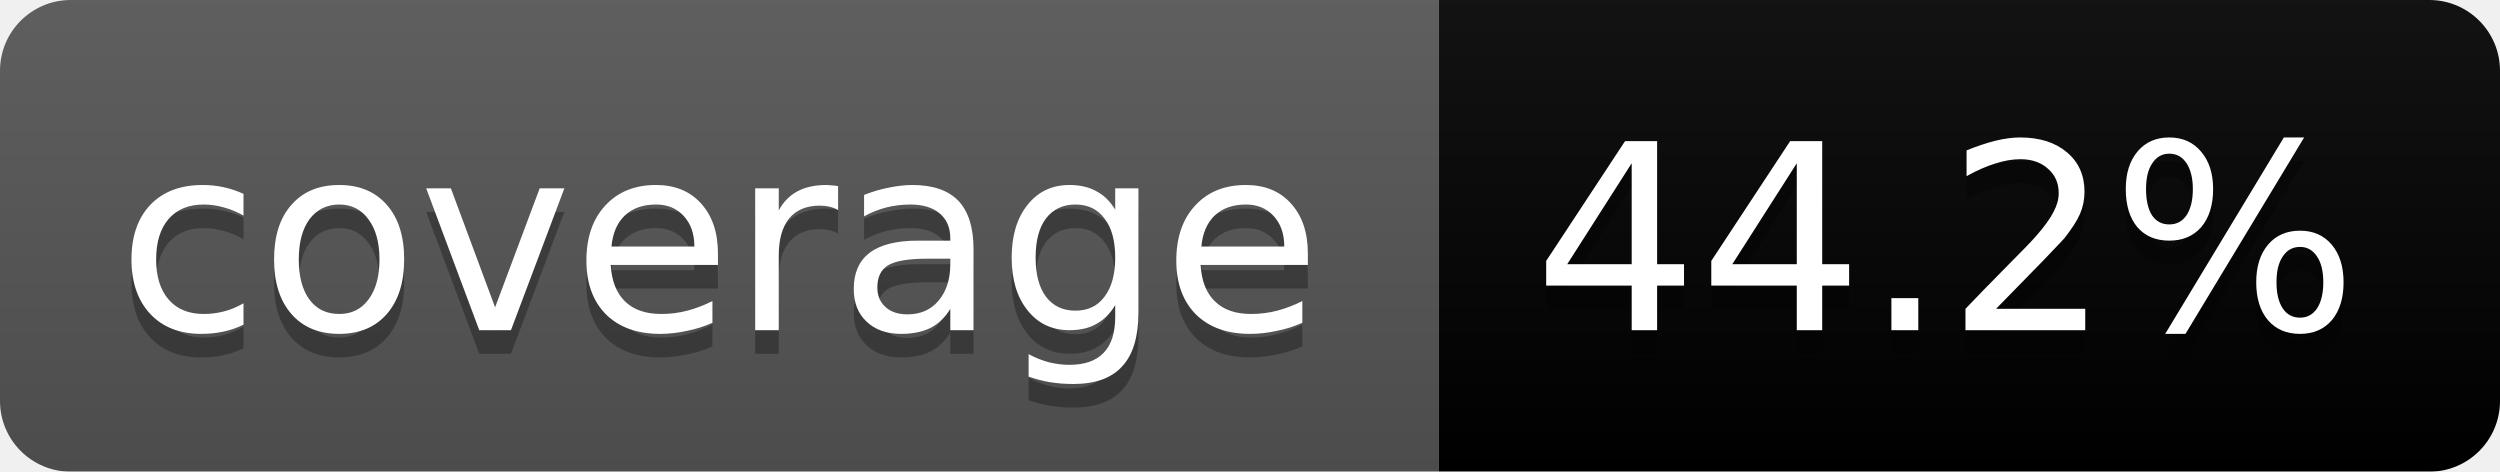
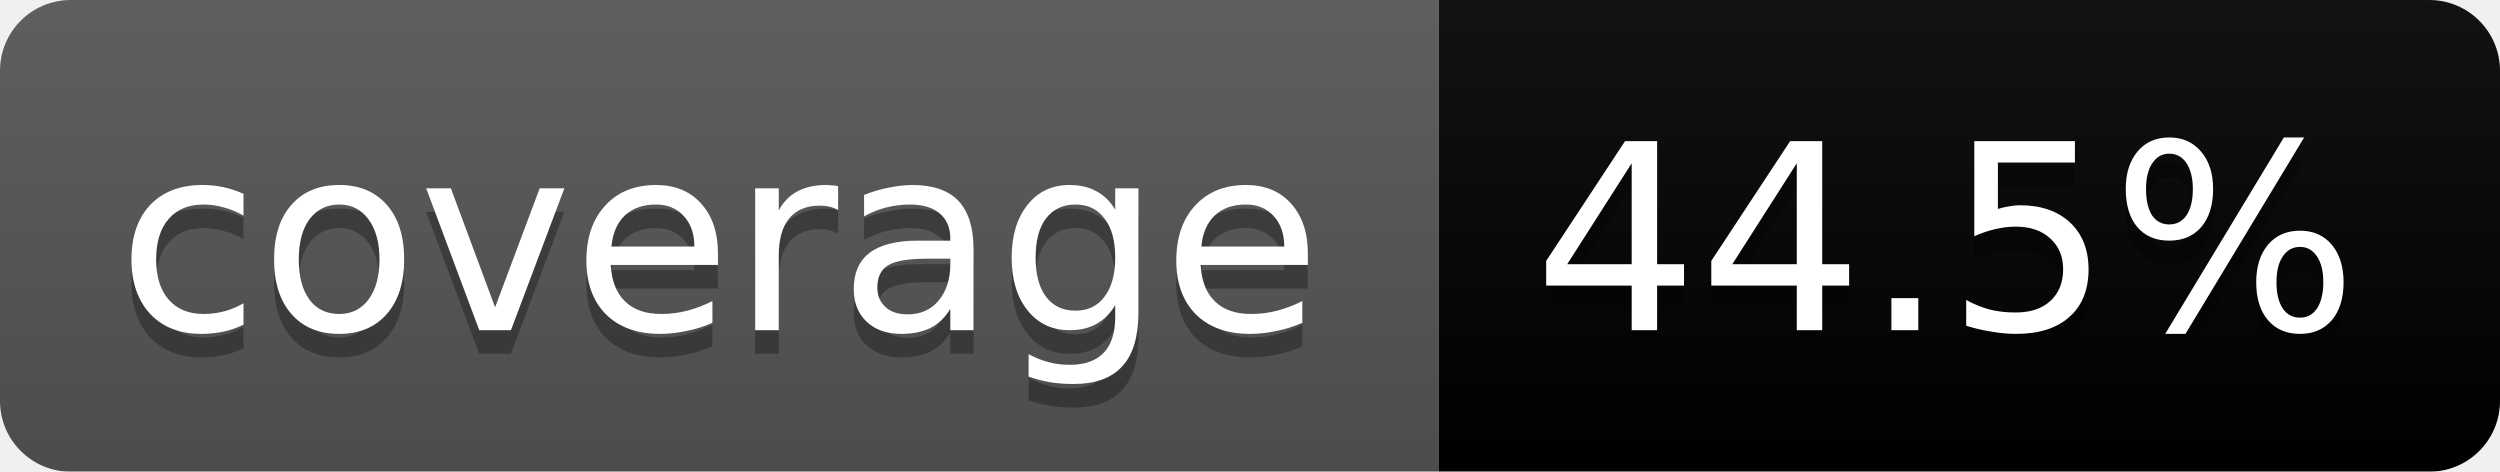
<svg xmlns="http://www.w3.org/2000/svg" width="106" height="20">
  <linearGradient id="b" x2="0" y2="100%">
    <stop offset="0" stop-color="#bbb" stop-opacity=".1" />
    <stop offset="1" stop-opacity=".1" />
  </linearGradient>
  <mask id="a">
    <rect width="106" height="20" rx="3" fill="#fff" />
  </mask>
  <g mask="url(#a)">
    <path fill="#555" d="M0 0h61v20H0z" />
    <path fill="#orange" d="M61 0h45v20H61z" />
    <path fill="url(#b)" d="M0 0h106v20H0z" />
  </g>
  <g fill="#fff" text-anchor="middle" font-family="DejaVu Sans,Verdana,Geneva,sans-serif" font-size="11">
    <text x="30.5" y="15" fill="#010101" fill-opacity=".3">coverage</text>
    <text x="30.5" y="14">coverage</text>
-     <text x="82.5" y="15" fill="#010101" fill-opacity=".3">44.2%</text>
-     <text x="82.5" y="14">44.2%</text>
+     <text x="82.5" y="15" fill="#010101" fill-opacity=".3">44.5%</text>
+     <text x="82.5" y="14">44.5%</text>
  </g>
</svg>
